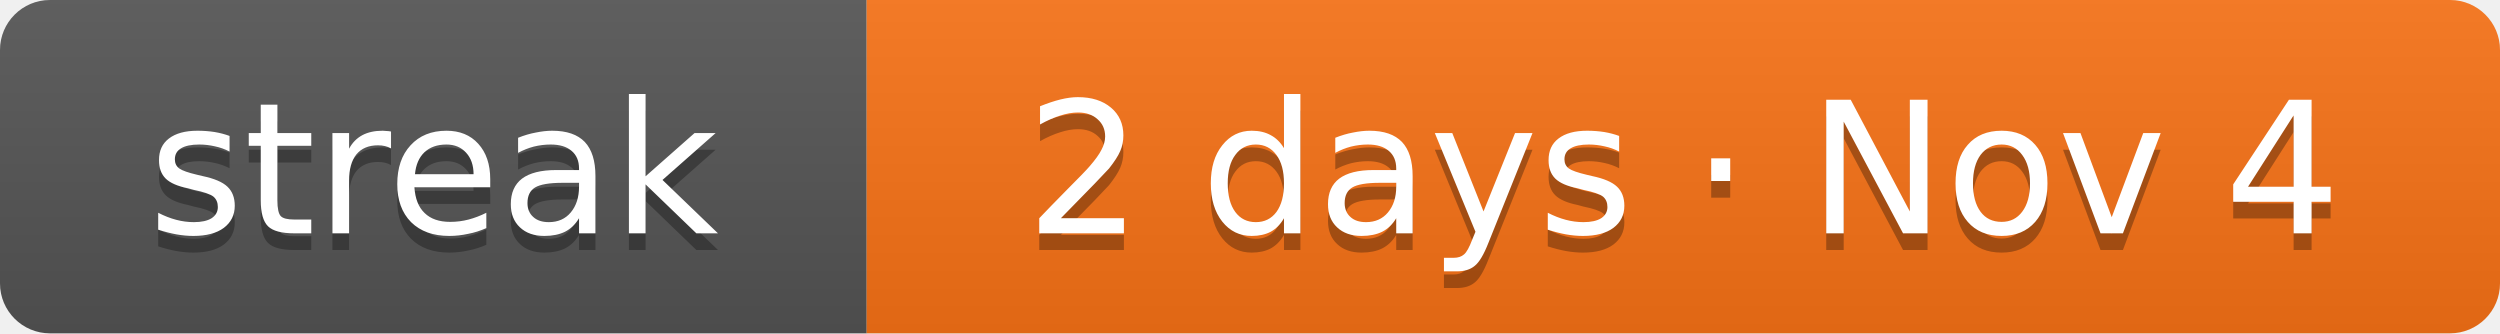
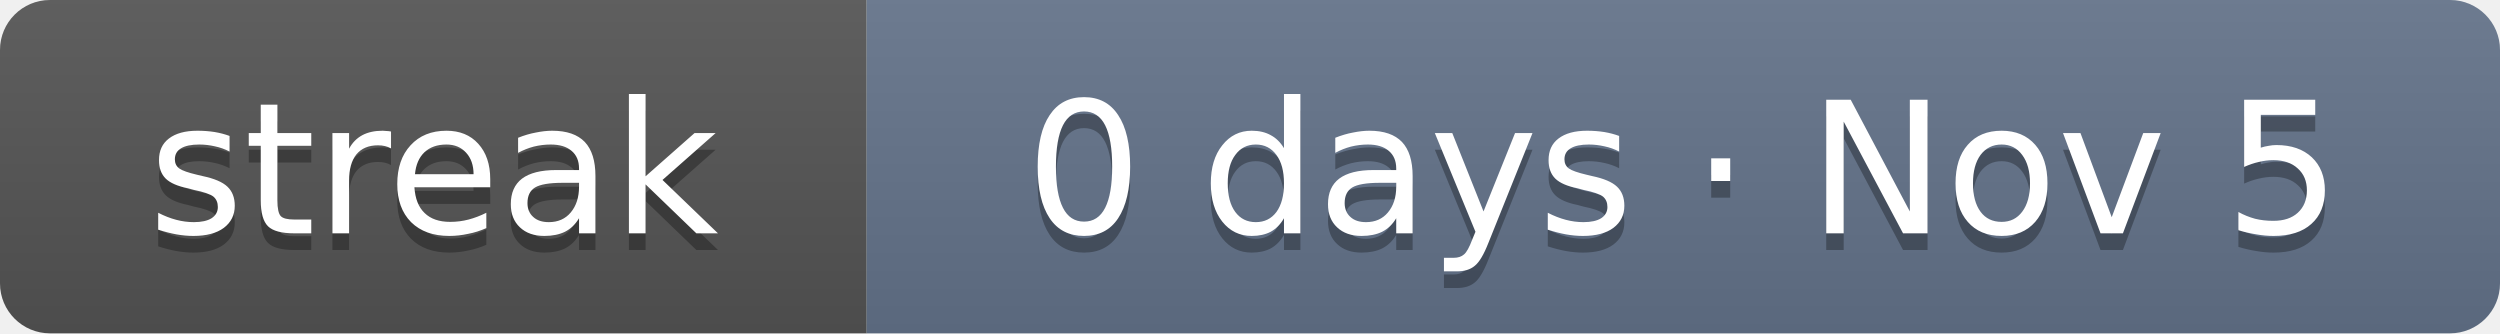
- <svg xmlns="http://www.w3.org/2000/svg" width="150" height="20" role="img" aria-label="Current solving streak: 2 days as of Nov 4">
+ <svg xmlns="http://www.w3.org/2000/svg" width="150" height="20" role="img" aria-label="Current solving streak: 0 days as of Nov 5">
  <linearGradient id="s" x2="0" y2="100%">
    <stop offset="0" stop-color="#bbb" stop-opacity=".1" />
    <stop offset="1" stop-opacity=".1" />
  </linearGradient>
  <clipPath id="r">
    <rect width="150" height="20" rx="3" fill="#fff" />
  </clipPath>
  <g clip-path="url(#r)">
    <rect width="52" height="20" fill="#555" />
-     <rect x="52" width="98" height="20" fill="#f97316" />
+     <rect x="52" width="98" height="20" fill="#64748b" />
    <rect width="150" height="20" fill="url(#s)" />
  </g>
  <g fill="#fff" text-anchor="middle" font-family="Verdana,DejaVu Sans,Geneva,sans-serif" font-size="11">
    <text x="26" y="15" fill="#010101" fill-opacity=".3" textLength="32">streak</text>
    <text x="26" y="14" fill="#fff" textLength="32">streak</text>
-     <text x="101" y="15" fill="#010101" fill-opacity=".3" textLength="78">2 days · Nov 4</text>
-     <text x="101" y="14" fill="#fff" textLength="78">2 days · Nov 4</text>
+     <text x="101" y="15" fill="#010101" fill-opacity=".3" textLength="78">0 days · Nov 5</text>
+     <text x="101" y="14" fill="#fff" textLength="78">0 days · Nov 5</text>
  </g>
</svg>
